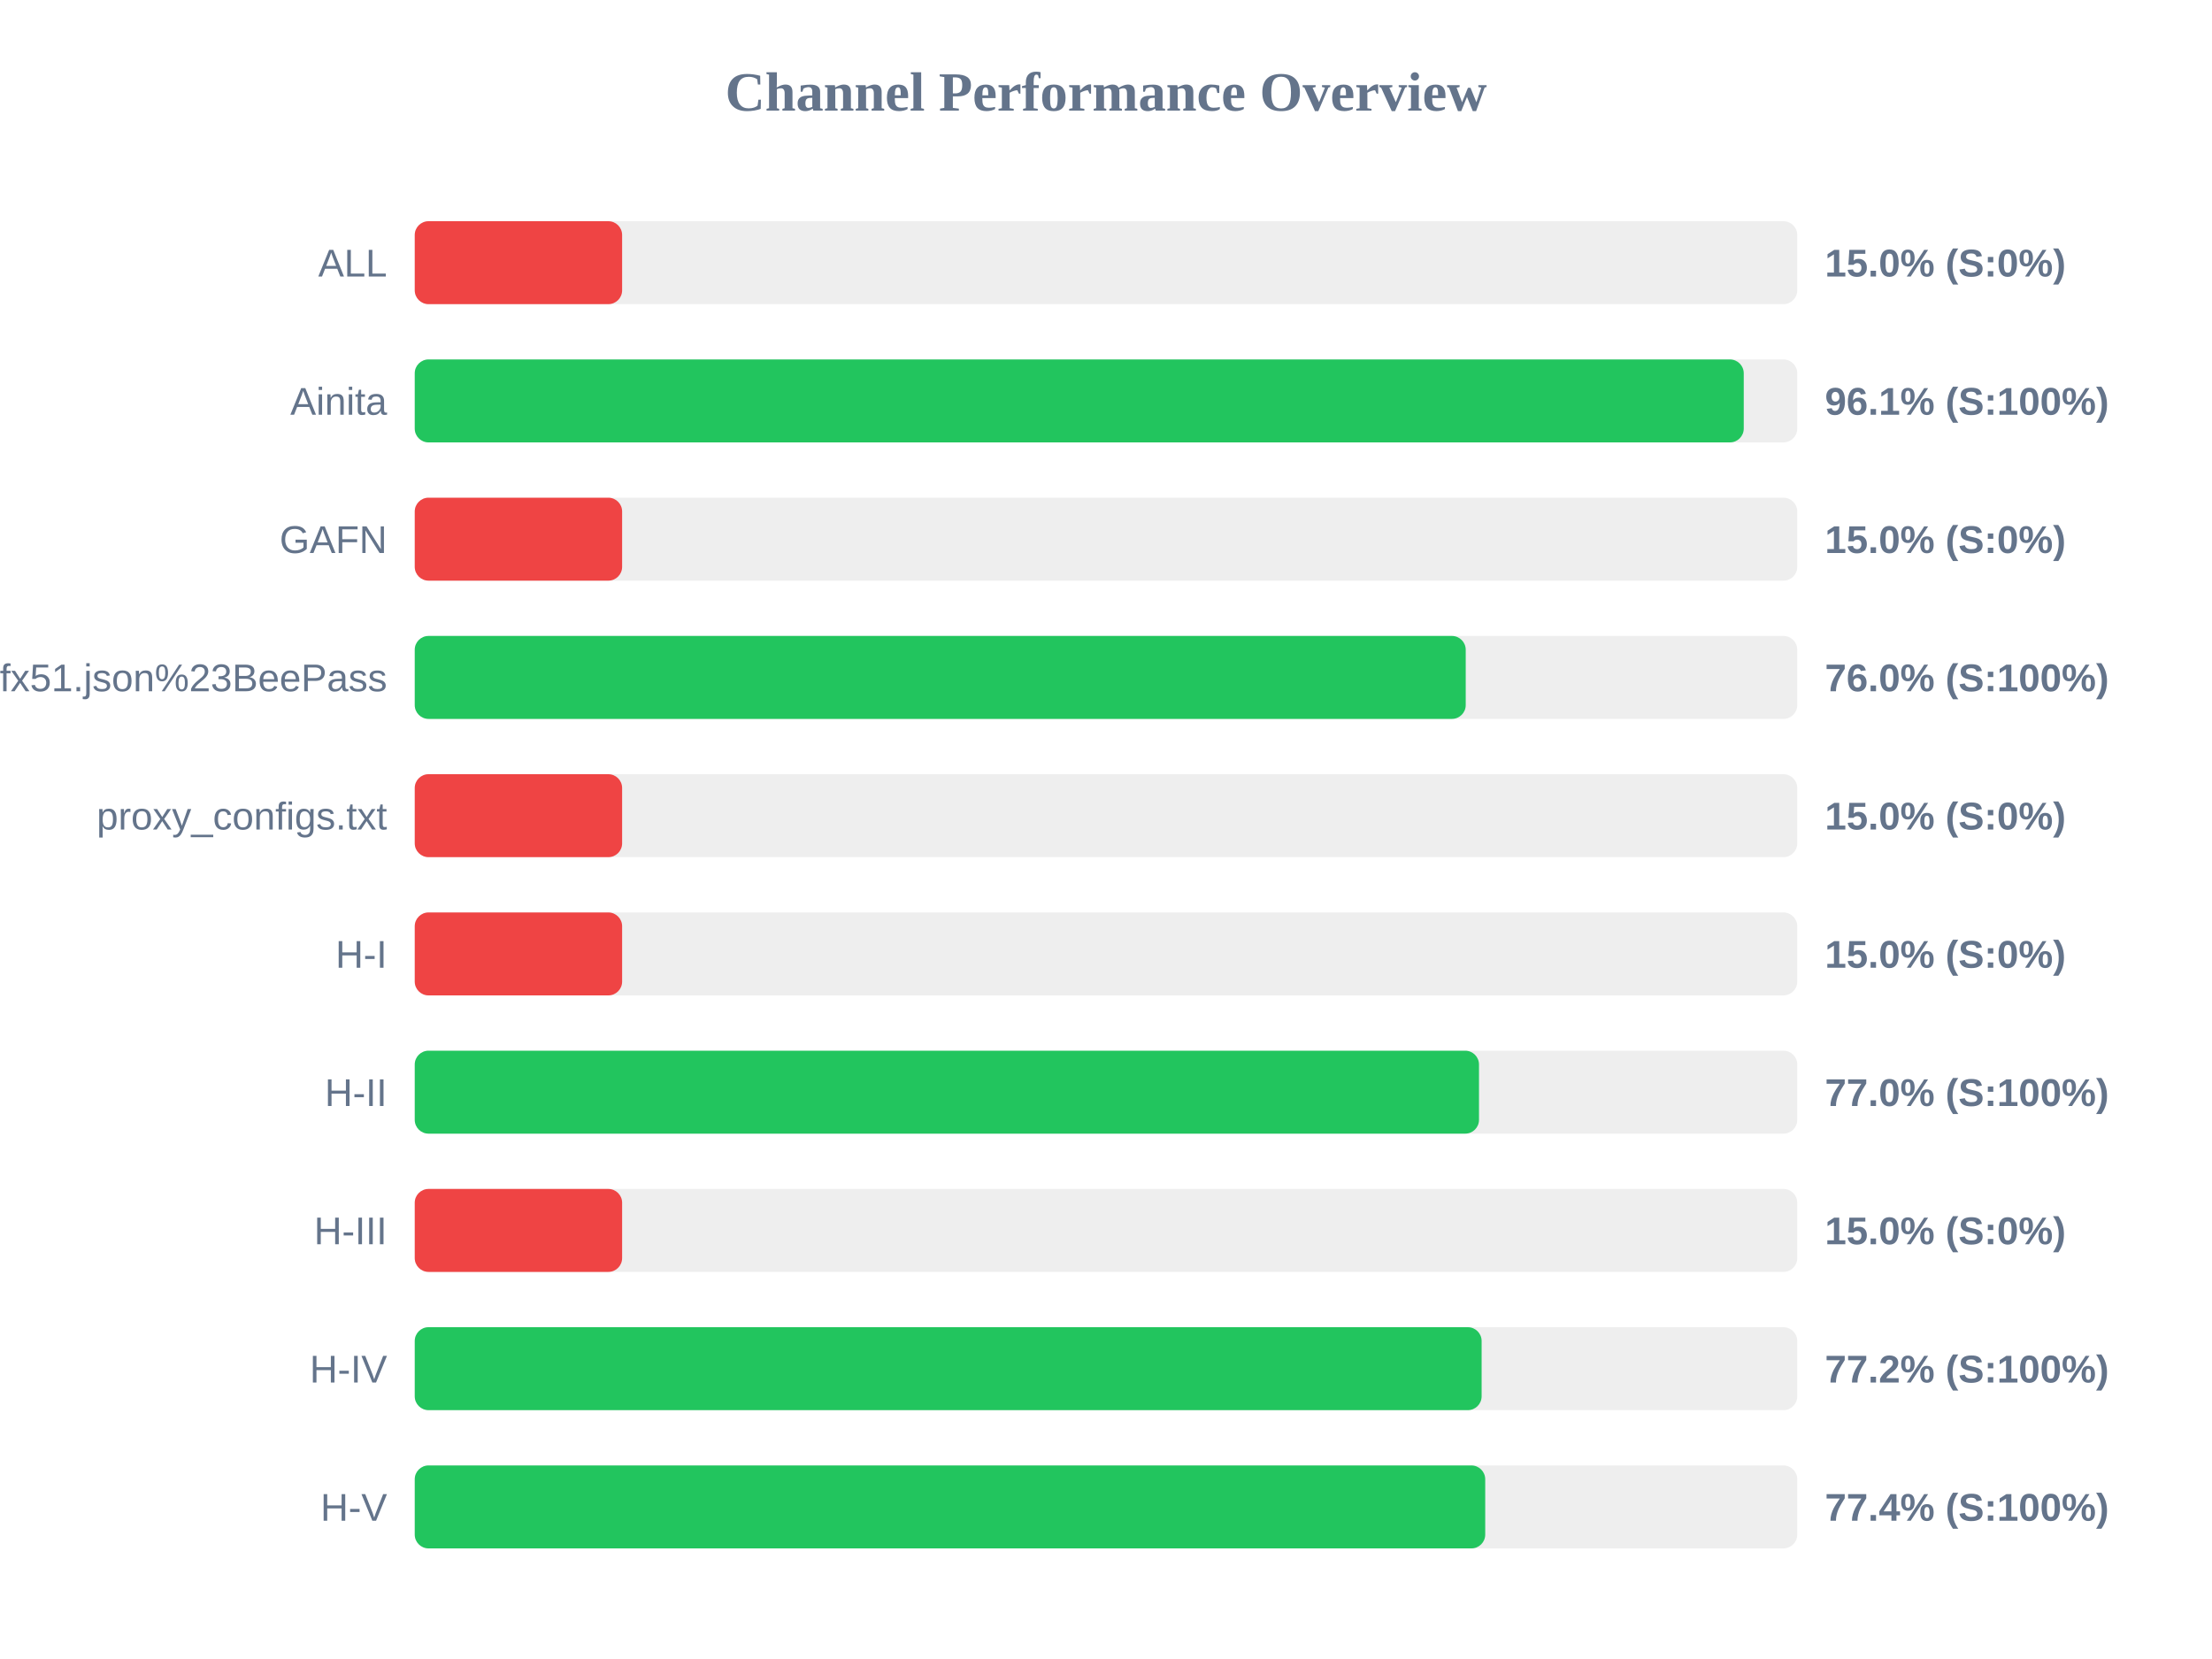
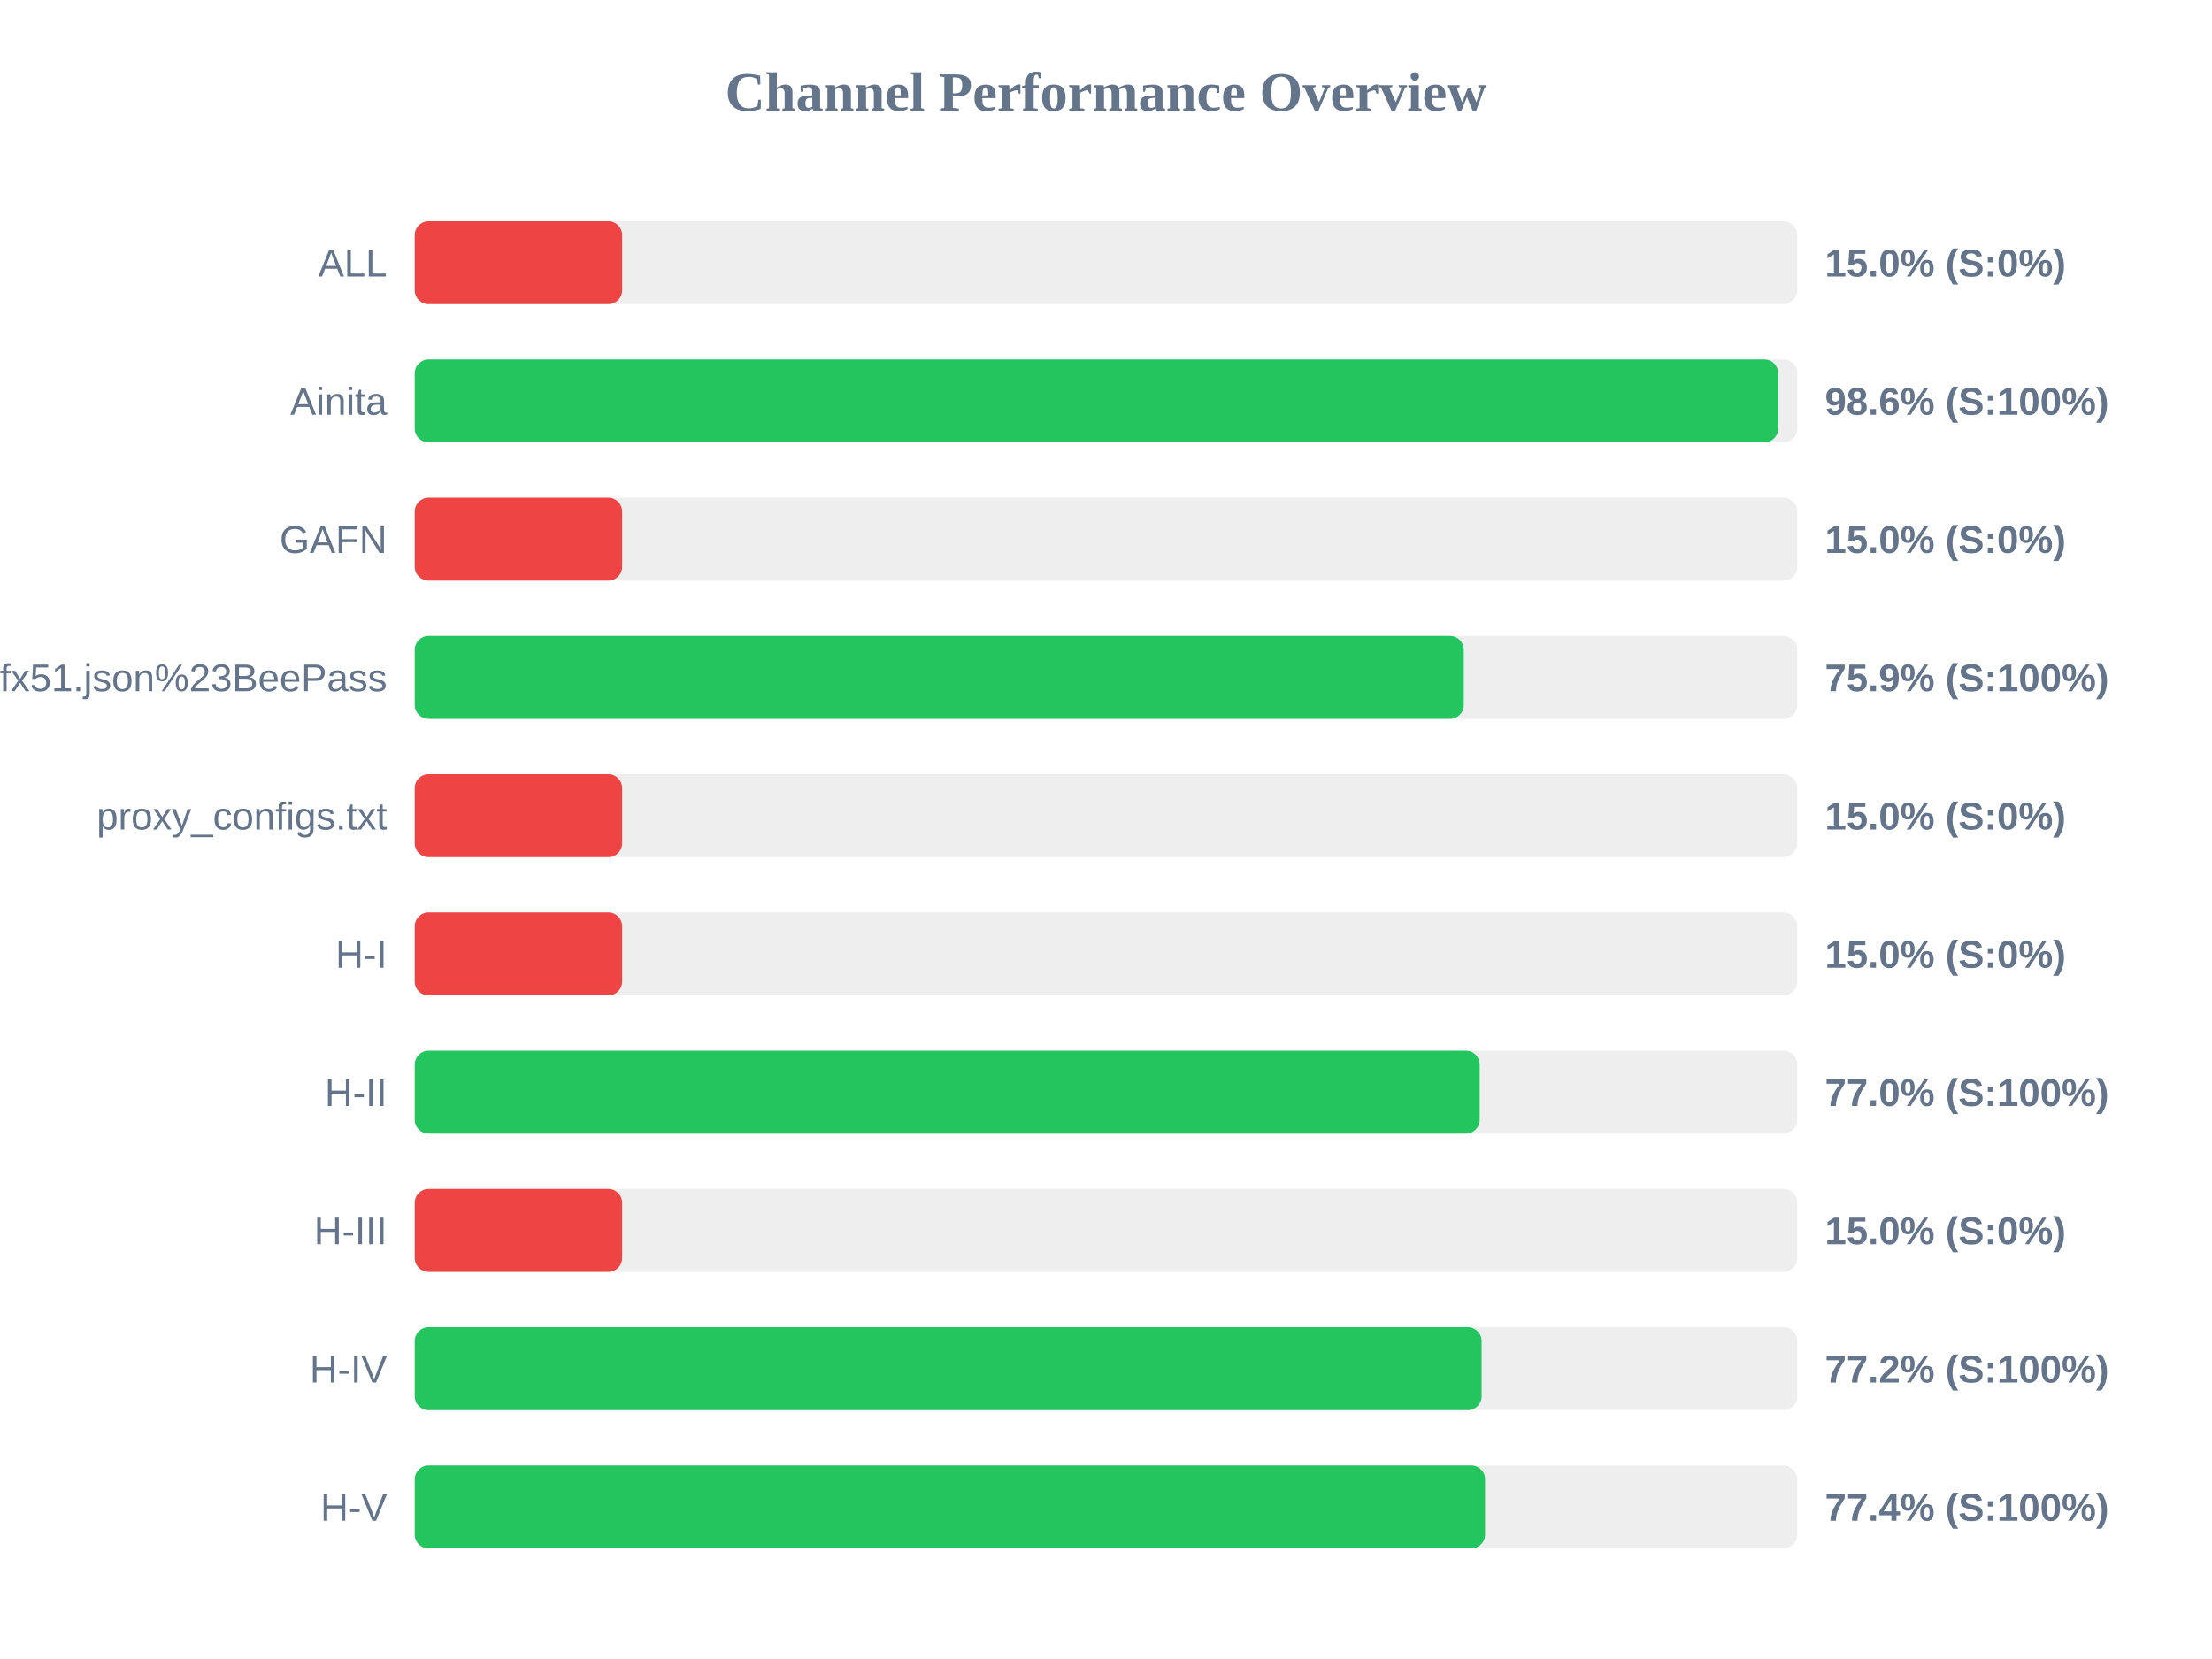
<svg xmlns="http://www.w3.org/2000/svg" width="800" height="600" version="1.1">
  <style>
        .row { font: 14px Arial; fill: #64748b; }
        .score { font: bold 14px Arial; fill: #64748b; }
    </style>
  <text x="400" y="40" text-anchor="middle" font-size="20px" font-weight="bold" fill="#64748b">Channel Performance Overview</text>
  <rect x="150" y="80" width="500" height="30" fill="#eee" rx="5" />
  <rect x="150" y="80" width="75.0" height="30" fill="#ef4444" rx="5" />
  <text x="140" y="100" text-anchor="end" class="row">ALL</text>
  <text x="660" y="100" text-anchor="start" class="score">15.0% (S:0%)</text>
  <rect x="150" y="130" width="500" height="30" fill="#eee" rx="5" />
-   <rect x="150" y="130" width="480.65" height="30" fill="#22c55e" rx="5" />
+   <rect x="150" y="130" width="493.1" height="30" fill="#22c55e" rx="5" />
  <text x="140" y="150" text-anchor="end" class="row">Ainita</text>
-   <text x="660" y="150" text-anchor="start" class="score">96.1% (S:100%)</text>
+   <text x="660" y="150" text-anchor="start" class="score">98.6% (S:100%)</text>
  <rect x="150" y="180" width="500" height="30" fill="#eee" rx="5" />
  <rect x="150" y="180" width="75.0" height="30" fill="#ef4444" rx="5" />
  <text x="140" y="200" text-anchor="end" class="row">GAFN</text>
  <text x="660" y="200" text-anchor="start" class="score">15.0% (S:0%)</text>
  <rect x="150" y="230" width="500" height="30" fill="#eee" rx="5" />
-   <rect x="150" y="230" width="380.1" height="30" fill="#22c55e" rx="5" />
+   <rect x="150" y="230" width="379.4" height="30" fill="#22c55e" rx="5" />
  <text x="140" y="250" text-anchor="end" class="row">sub?s=ssconf%3A%2F%2Fs3.amazonaws.com%2Fbeedynconprd%2Fzf38bv6oxi1nv3wfkpmxyfl8yj5fargza3foantoalu16vznl0ckxx7bgf1ufx51.json%23BeePass</text>
-   <text x="660" y="250" text-anchor="start" class="score">76.0% (S:100%)</text>
+   <text x="660" y="250" text-anchor="start" class="score">75.9% (S:100%)</text>
  <rect x="150" y="280" width="500" height="30" fill="#eee" rx="5" />
  <rect x="150" y="280" width="75.0" height="30" fill="#ef4444" rx="5" />
  <text x="140" y="300" text-anchor="end" class="row">proxy_configs.txt</text>
  <text x="660" y="300" text-anchor="start" class="score">15.0% (S:0%)</text>
  <rect x="150" y="330" width="500" height="30" fill="#eee" rx="5" />
  <rect x="150" y="330" width="75.0" height="30" fill="#ef4444" rx="5" />
  <text x="140" y="350" text-anchor="end" class="row">H-I</text>
  <text x="660" y="350" text-anchor="start" class="score">15.0% (S:0%)</text>
  <rect x="150" y="380" width="500" height="30" fill="#eee" rx="5" />
-   <rect x="150" y="380" width="384.9" height="30" fill="#22c55e" rx="5" />
+   <rect x="150" y="380" width="385.15" height="30" fill="#22c55e" rx="5" />
  <text x="140" y="400" text-anchor="end" class="row">H-II</text>
  <text x="660" y="400" text-anchor="start" class="score">77.0% (S:100%)</text>
  <rect x="150" y="430" width="500" height="30" fill="#eee" rx="5" />
  <rect x="150" y="430" width="75.0" height="30" fill="#ef4444" rx="5" />
  <text x="140" y="450" text-anchor="end" class="row">H-III</text>
  <text x="660" y="450" text-anchor="start" class="score">15.0% (S:0%)</text>
  <rect x="150" y="480" width="500" height="30" fill="#eee" rx="5" />
  <rect x="150" y="480" width="385.85" height="30" fill="#22c55e" rx="5" />
  <text x="140" y="500" text-anchor="end" class="row">H-IV</text>
  <text x="660" y="500" text-anchor="start" class="score">77.2% (S:100%)</text>
  <rect x="150" y="530" width="500" height="30" fill="#eee" rx="5" />
-   <rect x="150" y="530" width="387.15" height="30" fill="#22c55e" rx="5" />
+   <rect x="150" y="530" width="387.1" height="30" fill="#22c55e" rx="5" />
  <text x="140" y="550" text-anchor="end" class="row">H-V</text>
  <text x="660" y="550" text-anchor="start" class="score">77.4% (S:100%)</text>
</svg>
